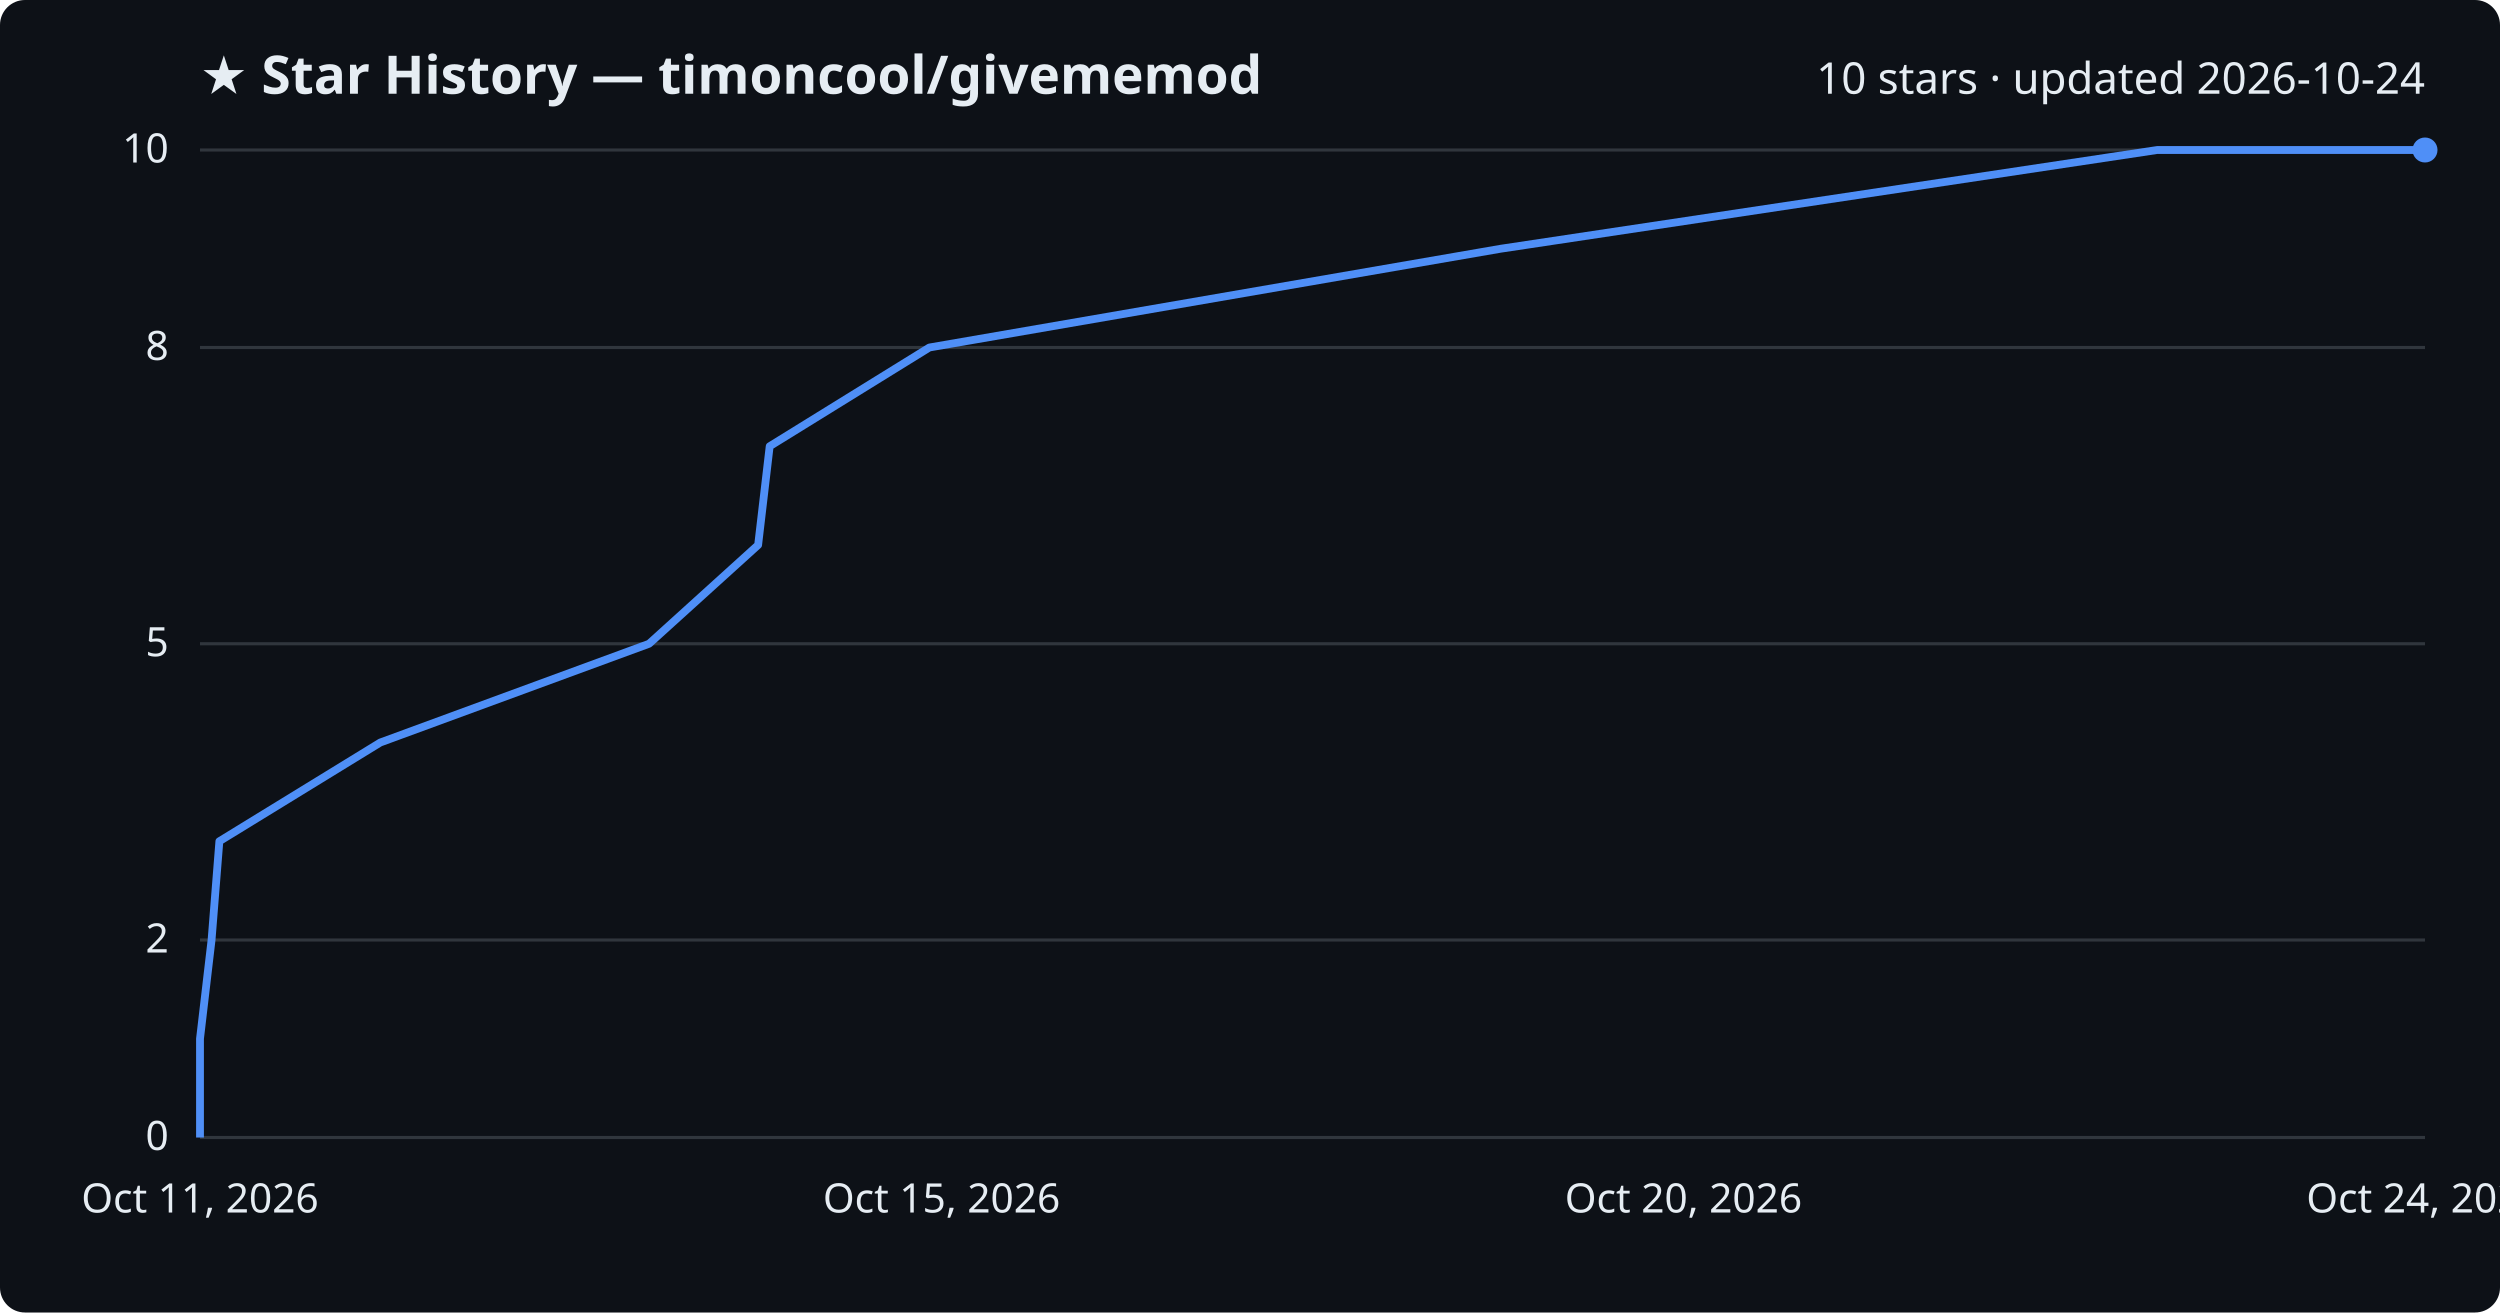
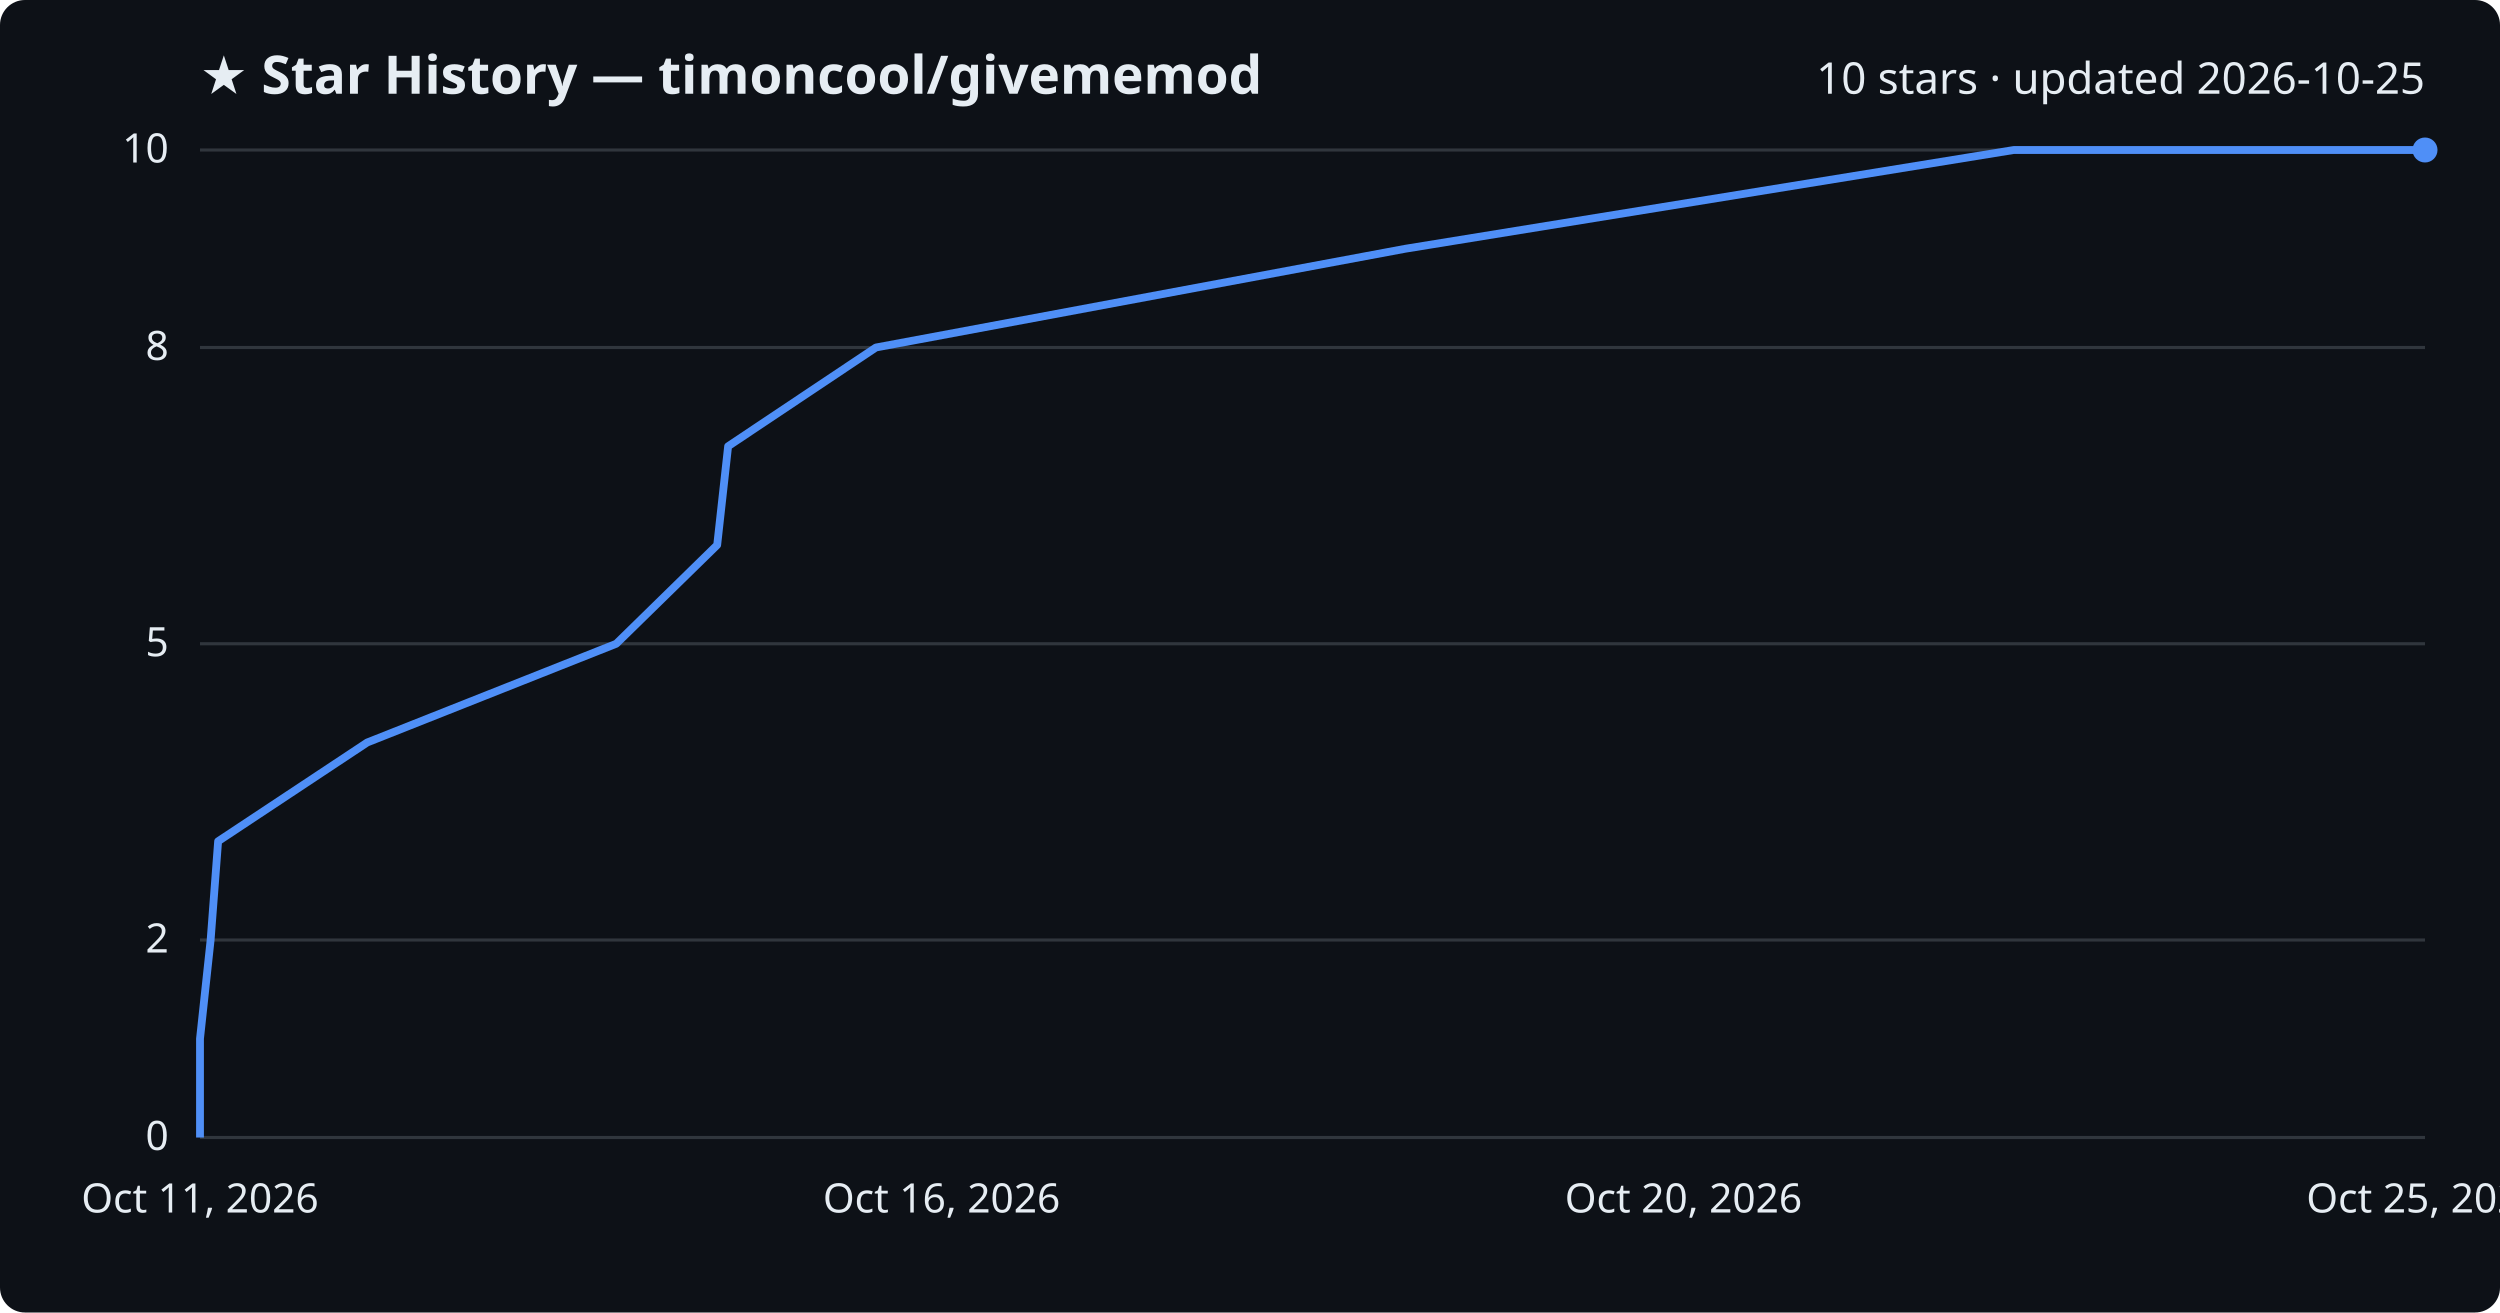
<svg xmlns="http://www.w3.org/2000/svg" viewBox="0 0 800 420" font-family="Segoe UI, sans-serif">
  <rect width="800" height="420" fill="#0d1117" rx="8" />
  <text x="64" y="30" fill="#e6edf3" font-size="17" font-weight="700">★ Star History — timoncool/givememod</text>
-   <text x="776" y="30" fill="#e6edf3" font-size="14" text-anchor="end">10 stars · updated 2026-10-24</text>
+   <text x="776" y="30" fill="#e6edf3" font-size="14" text-anchor="end">10 stars · updated 2026-10-25</text>
  <line x1="64" y1="364.0" x2="776" y2="364.0" stroke="#30363d" stroke-width="1" />
  <text x="54" y="368.0" fill="#e6edf3" font-size="13" text-anchor="end">0</text>
  <line x1="64" y1="300.8" x2="776" y2="300.8" stroke="#30363d" stroke-width="1" />
  <text x="54" y="304.8" fill="#e6edf3" font-size="13" text-anchor="end">2</text>
  <line x1="64" y1="206.0" x2="776" y2="206.0" stroke="#30363d" stroke-width="1" />
  <text x="54" y="210.0" fill="#e6edf3" font-size="13" text-anchor="end">5</text>
  <line x1="64" y1="111.2" x2="776" y2="111.2" stroke="#30363d" stroke-width="1" />
  <text x="54" y="115.2" fill="#e6edf3" font-size="13" text-anchor="end">8</text>
  <line x1="64" y1="48.0" x2="776" y2="48.0" stroke="#30363d" stroke-width="1" />
  <text x="54" y="52.0" fill="#e6edf3" font-size="13" text-anchor="end">10</text>
-   <path d="M64.0,364.0 L64.0,332.4 L67.7,300.8 L70.2,269.2 L121.7,237.6 L207.7,206.0 L242.6,174.4 L246.3,142.8 L297.4,111.2 L480.2,79.6 L690.3,48.0 L776.0,48.0" fill="none" stroke="#4f8ff7" stroke-width="2.5" stroke-linejoin="round" />
+   <path d="M64.0,364.0 L64.0,332.4 L67.4,300.8 L69.8,269.2 L117.5,237.6 L197.2,206.0 L229.5,174.4 L233.0,142.8 L280.3,111.2 L449.7,79.6 L644.4,48.0 L776.0,48.0" fill="none" stroke="#4f8ff7" stroke-width="2.5" stroke-linejoin="round" />
  <circle cx="776.0" cy="48.0" r="4" fill="#4f8ff7" />
  <text x="64.0" y="388" fill="#e6edf3" font-size="13" text-anchor="middle">Oct 11, 2026</text>
-   <text x="301.3" y="388" fill="#e6edf3" font-size="13" text-anchor="middle">Oct 15, 2026</text>
+   <text x="301.3" y="388" fill="#e6edf3" font-size="13" text-anchor="middle">Oct 16, 2026</text>
  <text x="538.7" y="388" fill="#e6edf3" font-size="13" text-anchor="middle">Oct 20, 2026</text>
-   <text x="776.0" y="388" fill="#e6edf3" font-size="13" text-anchor="middle">Oct 24, 2026</text>
+   <text x="776.0" y="388" fill="#e6edf3" font-size="13" text-anchor="middle">Oct 25, 2026</text>
</svg>
